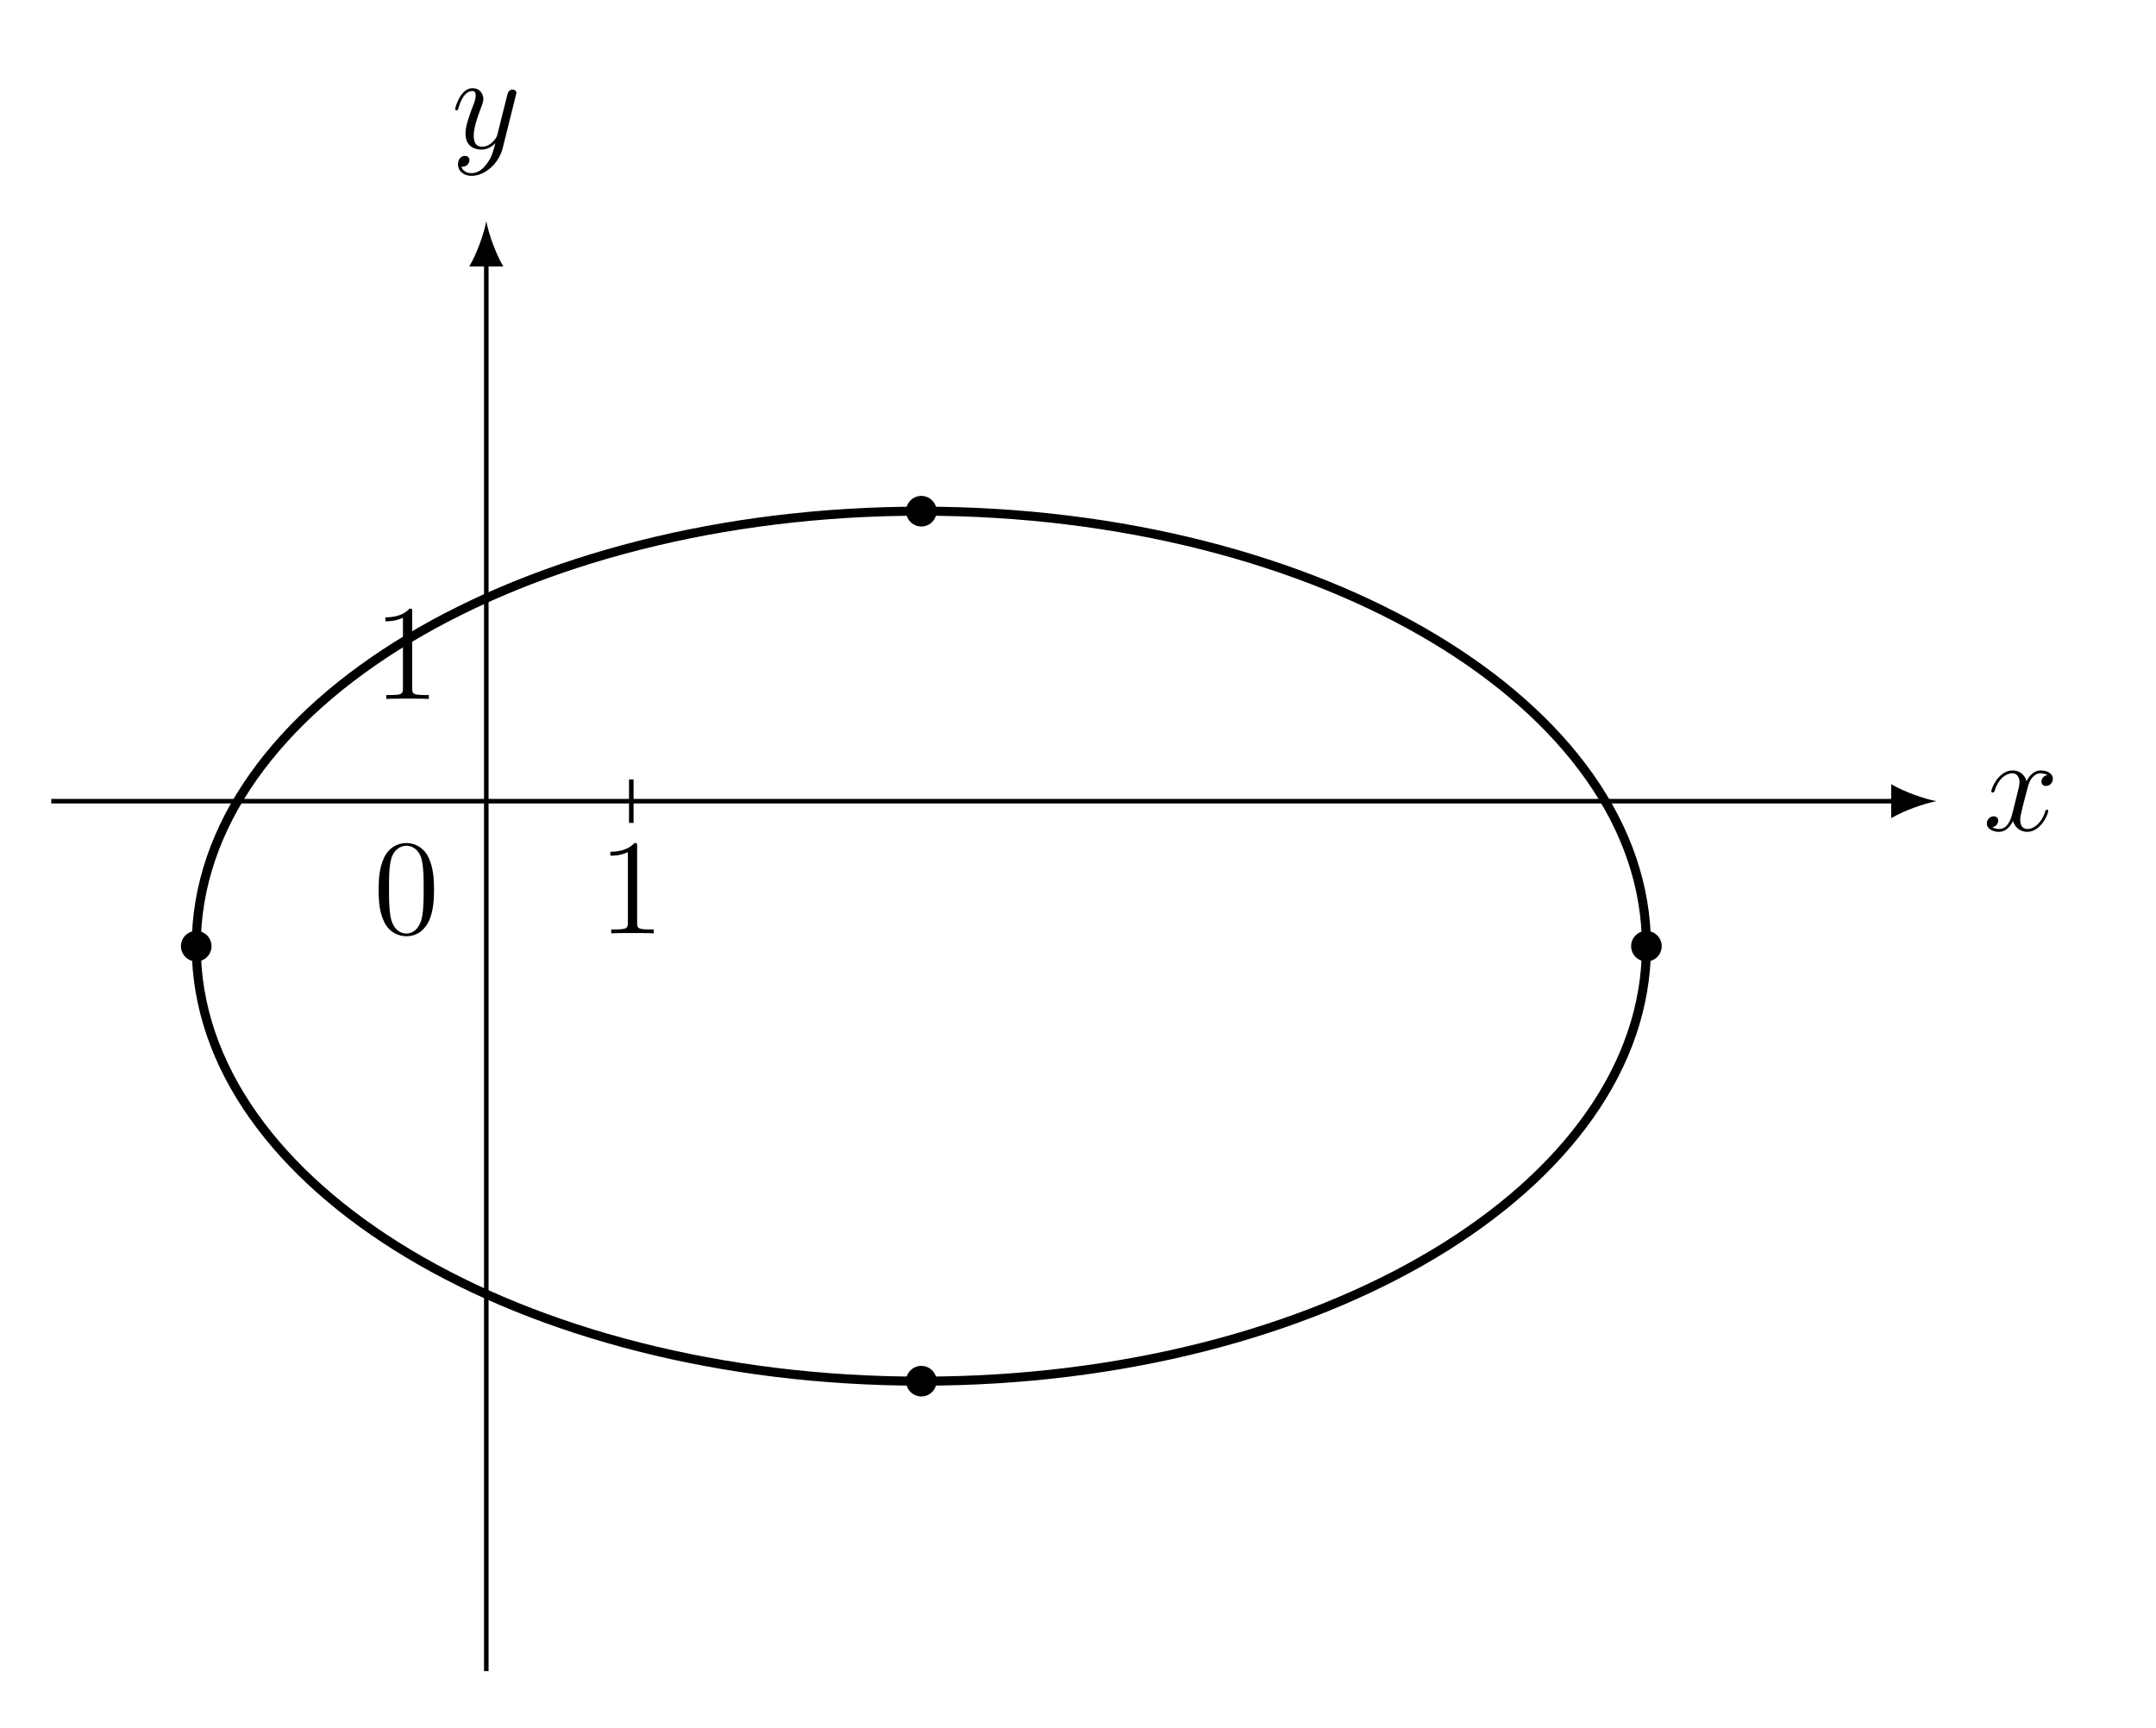
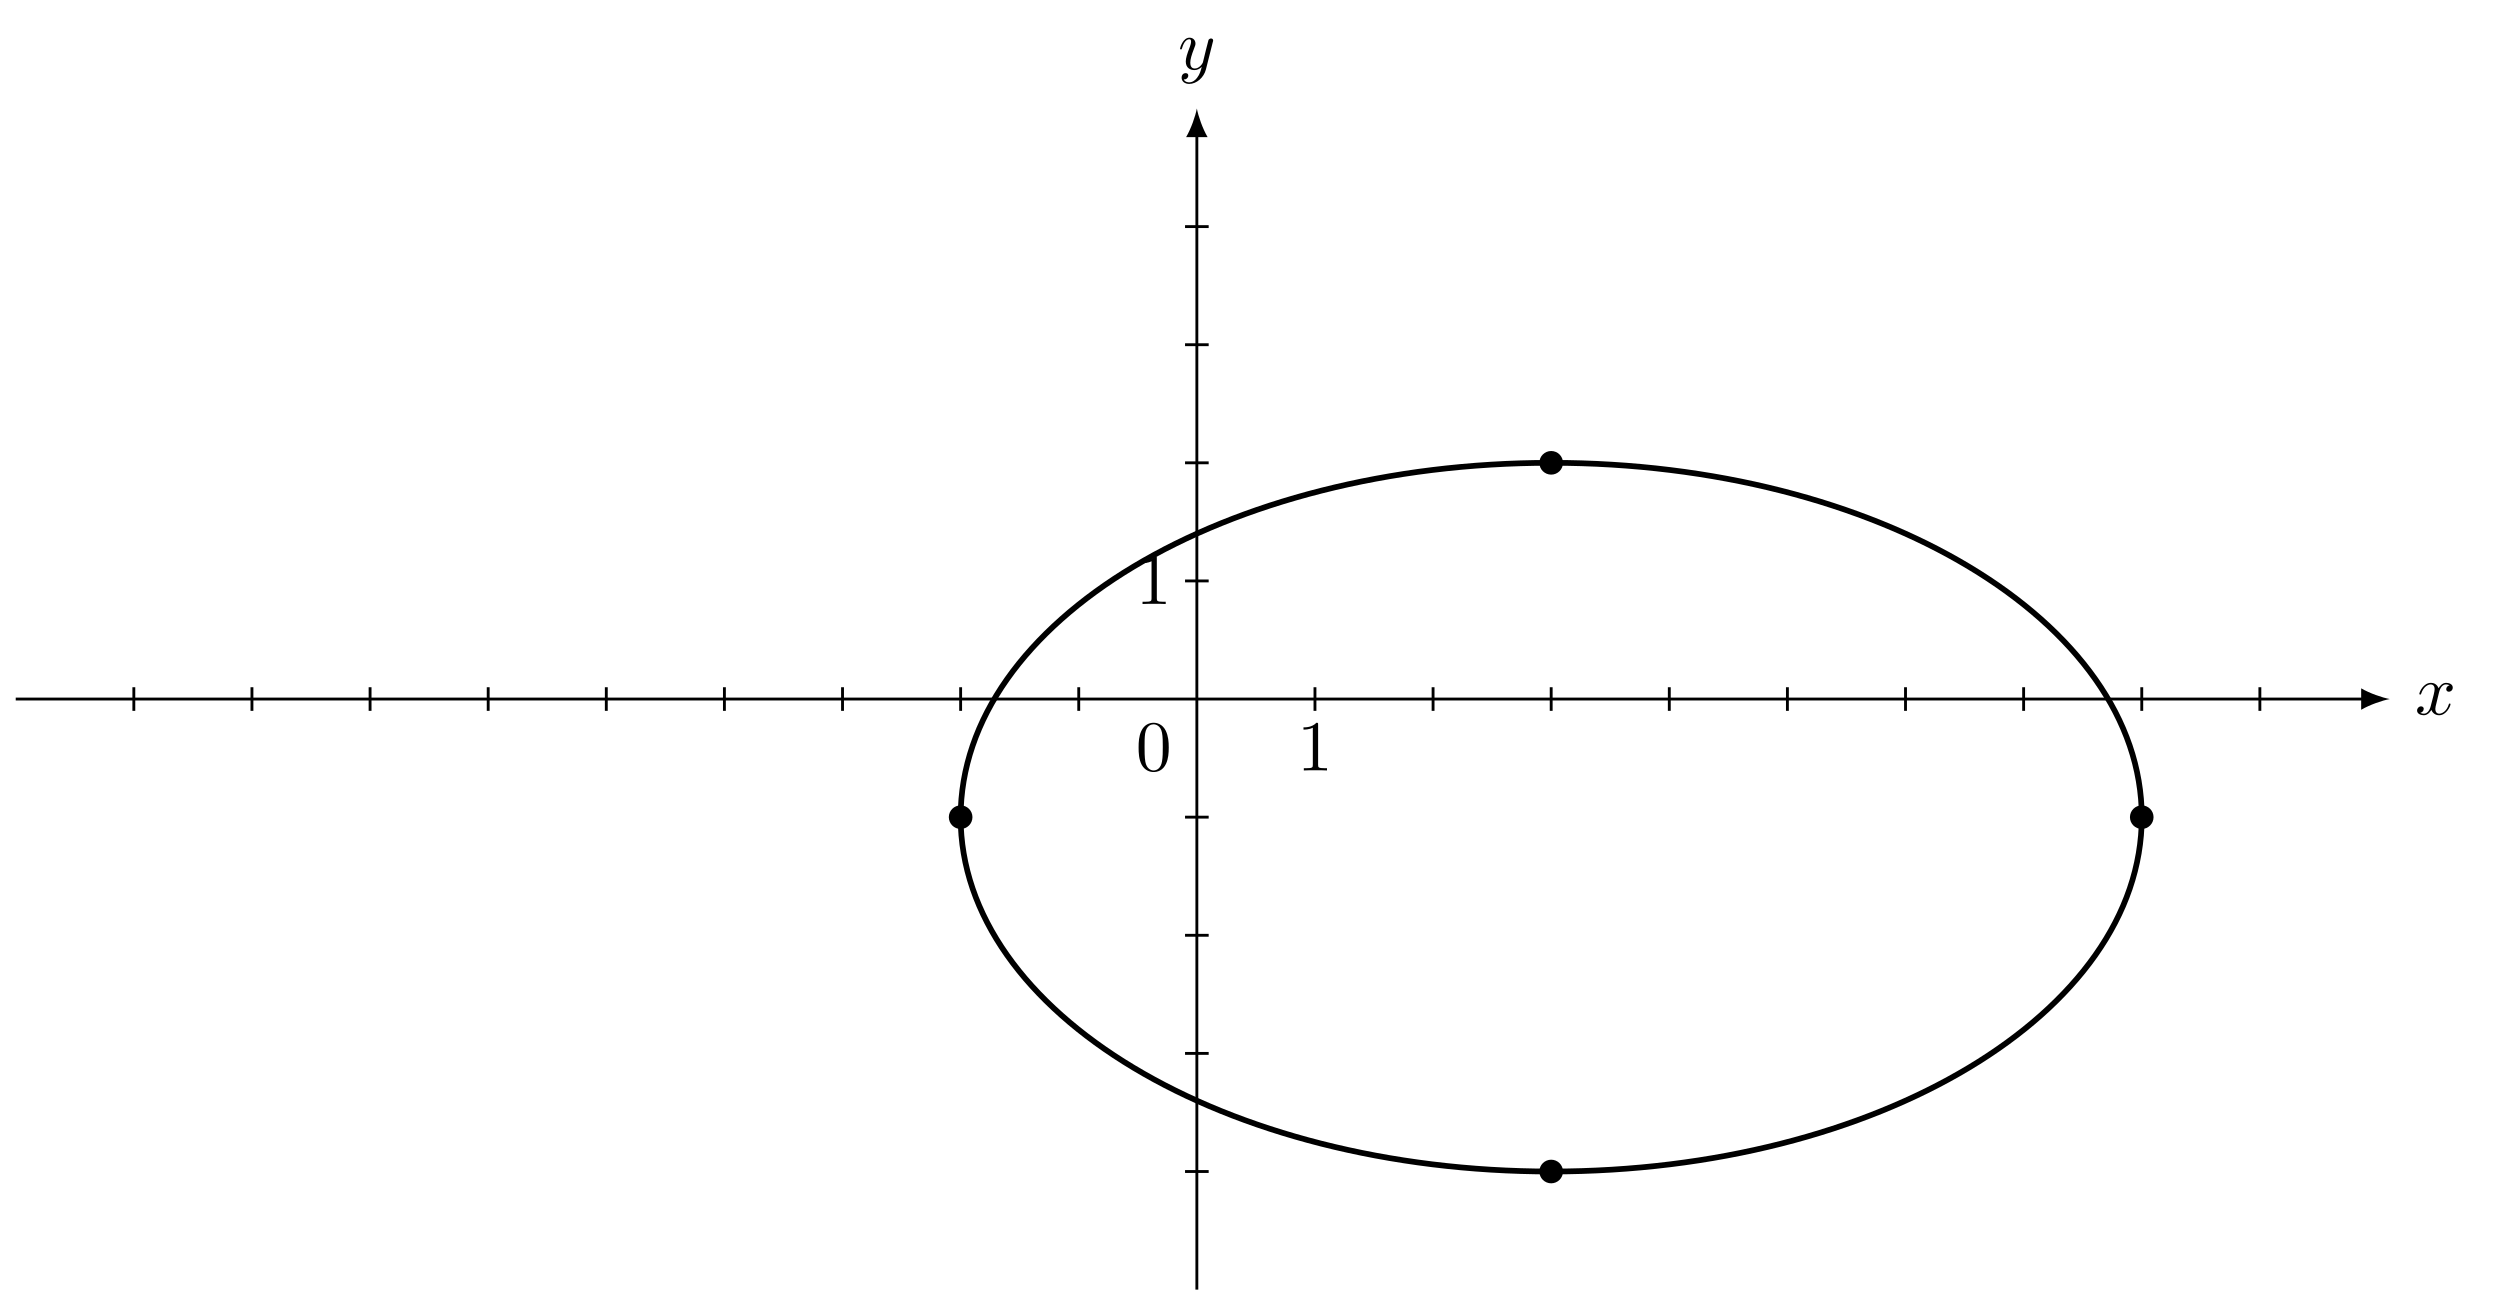
- <svg xmlns="http://www.w3.org/2000/svg" xmlns:xlink="http://www.w3.org/1999/xlink" data-source-hash="75bed4ac6e7e" width="188.649pt" height="151.202pt" viewBox="0 0 188.649 151.202" version="1.2">
+ <svg xmlns="http://www.w3.org/2000/svg" xmlns:xlink="http://www.w3.org/1999/xlink" data-source-hash="a1f473bd9ffe" width="347.183pt" height="181.661pt" viewBox="0 0 347.183 181.661" version="1.2">
  <defs>
    <g>
      <symbol overflow="visible" id="glyph0-0">
        <path style="stroke:none;" d="" />
      </symbol>
      <symbol overflow="visible" id="glyph0-1">
-         <path style="stroke:none;" d="M 5.703 -1.703 C 5.703 -1.766 5.656 -1.812 5.594 -1.812 C 5.484 -1.812 5.469 -1.75 5.438 -1.656 C 5.109 -0.609 4.422 -0.125 3.891 -0.125 C 3.469 -0.125 3.25 -0.422 3.25 -0.922 C 3.25 -1.172 3.297 -1.375 3.484 -2.156 L 3.906 -3.766 C 4.078 -4.484 4.484 -5 5.031 -5 C 5.031 -5 5.391 -5 5.641 -4.844 C 5.25 -4.781 5.109 -4.5 5.109 -4.266 C 5.109 -3.984 5.344 -3.891 5.5 -3.891 C 5.859 -3.891 6.109 -4.203 6.109 -4.516 C 6.109 -5.016 5.547 -5.25 5.047 -5.25 C 4.312 -5.25 3.906 -4.531 3.812 -4.297 C 3.531 -5.203 2.797 -5.25 2.578 -5.25 C 1.375 -5.25 0.719 -3.688 0.719 -3.422 C 0.719 -3.375 0.766 -3.312 0.859 -3.312 C 0.953 -3.312 0.969 -3.391 1 -3.438 C 1.406 -4.75 2.203 -5 2.547 -5 C 3.078 -5 3.188 -4.5 3.188 -4.219 C 3.188 -3.953 3.109 -3.688 2.969 -3.109 L 2.562 -1.484 C 2.391 -0.766 2.047 -0.125 1.422 -0.125 C 1.359 -0.125 1.062 -0.125 0.812 -0.281 C 1.234 -0.359 1.328 -0.719 1.328 -0.859 C 1.328 -1.094 1.156 -1.234 0.922 -1.234 C 0.641 -1.234 0.328 -0.984 0.328 -0.609 C 0.328 -0.109 0.891 0.125 1.406 0.125 C 1.969 0.125 2.375 -0.328 2.625 -0.828 C 2.812 -0.125 3.406 0.125 3.859 0.125 C 5.062 0.125 5.703 -1.438 5.703 -1.703 Z M 5.703 -1.703 " />
+         <path style="stroke:none;" d="M 3.312 -3 C 3.375 -3.266 3.609 -4.172 4.297 -4.172 C 4.359 -4.172 4.594 -4.172 4.797 -4.047 C 4.516 -4 4.328 -3.75 4.328 -3.516 C 4.328 -3.344 4.438 -3.156 4.703 -3.156 C 4.922 -3.156 5.234 -3.344 5.234 -3.734 C 5.234 -4.25 4.656 -4.391 4.312 -4.391 C 3.734 -4.391 3.391 -3.859 3.266 -3.641 C 3.016 -4.297 2.484 -4.391 2.203 -4.391 C 1.156 -4.391 0.594 -3.109 0.594 -2.859 C 0.594 -2.766 0.703 -2.766 0.719 -2.766 C 0.797 -2.766 0.828 -2.781 0.844 -2.875 C 1.188 -3.922 1.844 -4.172 2.172 -4.172 C 2.359 -4.172 2.719 -4.078 2.719 -3.516 C 2.719 -3.203 2.547 -2.531 2.172 -1.141 C 2.016 -0.531 1.672 -0.109 1.234 -0.109 C 1.172 -0.109 0.938 -0.109 0.734 -0.234 C 0.984 -0.281 1.203 -0.5 1.203 -0.781 C 1.203 -1.047 0.984 -1.125 0.828 -1.125 C 0.531 -1.125 0.281 -0.859 0.281 -0.547 C 0.281 -0.094 0.781 0.109 1.219 0.109 C 1.875 0.109 2.234 -0.594 2.266 -0.641 C 2.391 -0.281 2.75 0.109 3.344 0.109 C 4.359 0.109 4.922 -1.172 4.922 -1.422 C 4.922 -1.516 4.844 -1.516 4.812 -1.516 C 4.719 -1.516 4.703 -1.484 4.688 -1.406 C 4.359 -0.344 3.672 -0.109 3.359 -0.109 C 2.969 -0.109 2.812 -0.422 2.812 -0.766 C 2.812 -0.984 2.875 -1.203 2.984 -1.641 Z M 3.312 -3 " />
      </symbol>
      <symbol overflow="visible" id="glyph0-2">
-         <path style="stroke:none;" d="M 5.641 -4.625 C 5.656 -4.688 5.688 -4.75 5.688 -4.828 C 5.688 -5 5.547 -5.125 5.359 -5.125 C 5.25 -5.125 5 -5.078 4.906 -4.719 L 4.031 -1.219 C 3.969 -1.016 3.969 -0.984 3.875 -0.859 C 3.641 -0.516 3.25 -0.125 2.672 -0.125 C 2.016 -0.125 1.953 -0.766 1.953 -1.094 C 1.953 -1.766 2.266 -2.688 2.594 -3.547 C 2.719 -3.891 2.797 -4.062 2.797 -4.297 C 2.797 -4.797 2.438 -5.25 1.859 -5.25 C 0.766 -5.25 0.328 -3.516 0.328 -3.422 C 0.328 -3.375 0.375 -3.312 0.453 -3.312 C 0.562 -3.312 0.578 -3.359 0.625 -3.531 C 0.906 -4.531 1.359 -5 1.812 -5 C 1.922 -5 2.125 -5 2.125 -4.609 C 2.125 -4.297 2 -3.953 1.812 -3.5 C 1.234 -1.953 1.234 -1.562 1.234 -1.266 C 1.234 -0.141 2.047 0.125 2.641 0.125 C 2.984 0.125 3.406 0.016 3.828 -0.422 L 3.844 -0.422 C 3.656 0.281 3.547 0.75 3.125 1.328 C 2.812 1.781 2.344 2.188 1.766 2.188 C 1.609 2.188 1.047 2.172 0.875 1.609 C 0.906 1.625 0.984 1.625 0.984 1.625 C 1.344 1.625 1.578 1.312 1.578 1.047 C 1.578 0.766 1.359 0.672 1.172 0.672 C 0.984 0.672 0.578 0.828 0.578 1.406 C 0.578 2.016 1.078 2.422 1.766 2.422 C 2.953 2.422 4.156 1.328 4.484 0.016 Z M 5.641 -4.625 " />
+         <path style="stroke:none;" d="M 4.828 -3.781 C 4.875 -3.922 4.875 -3.938 4.875 -4.016 C 4.875 -4.188 4.734 -4.281 4.578 -4.281 C 4.484 -4.281 4.328 -4.219 4.234 -4.078 C 4.219 -4.031 4.141 -3.719 4.094 -3.531 C 4.031 -3.281 3.953 -3.016 3.891 -2.75 L 3.453 -0.953 C 3.406 -0.812 2.984 -0.109 2.328 -0.109 C 1.812 -0.109 1.703 -0.547 1.703 -0.922 C 1.703 -1.375 1.875 -1.984 2.219 -2.859 C 2.375 -3.266 2.422 -3.375 2.422 -3.578 C 2.422 -4.031 2.094 -4.391 1.594 -4.391 C 0.656 -4.391 0.281 -2.953 0.281 -2.859 C 0.281 -2.766 0.391 -2.766 0.406 -2.766 C 0.5 -2.766 0.516 -2.781 0.562 -2.938 C 0.828 -3.875 1.234 -4.172 1.562 -4.172 C 1.656 -4.172 1.812 -4.172 1.812 -3.859 C 1.812 -3.609 1.719 -3.344 1.656 -3.156 C 1.25 -2.109 1.078 -1.547 1.078 -1.078 C 1.078 -0.188 1.703 0.109 2.281 0.109 C 2.672 0.109 3.016 -0.062 3.297 -0.344 C 3.156 0.172 3.047 0.672 2.641 1.188 C 2.391 1.531 2 1.812 1.547 1.812 C 1.406 1.812 0.969 1.781 0.797 1.406 C 0.953 1.406 1.078 1.406 1.219 1.281 C 1.328 1.188 1.422 1.062 1.422 0.875 C 1.422 0.562 1.156 0.531 1.047 0.531 C 0.828 0.531 0.5 0.688 0.5 1.172 C 0.5 1.672 0.938 2.031 1.547 2.031 C 2.578 2.031 3.594 1.141 3.875 0.016 Z M 4.828 -3.781 " />
      </symbol>
      <symbol overflow="visible" id="glyph1-0">
        <path style="stroke:none;" d="" />
      </symbol>
      <symbol overflow="visible" id="glyph1-1">
-         <path style="stroke:none;" d="M 5.328 -3.812 C 5.328 -4.797 5.266 -5.75 4.844 -6.656 C 4.359 -7.641 3.5 -7.906 2.906 -7.906 C 2.219 -7.906 1.375 -7.562 0.938 -6.578 C 0.609 -5.828 0.484 -5.094 0.484 -3.812 C 0.484 -2.656 0.578 -1.781 1 -0.938 C 1.469 -0.031 2.281 0.25 2.906 0.25 C 3.938 0.25 4.531 -0.375 4.875 -1.062 C 5.297 -1.953 5.328 -3.109 5.328 -3.812 Z M 4.422 -3.953 C 4.422 -3.156 4.422 -2.25 4.297 -1.516 C 4.062 -0.219 3.312 0.016 2.906 0.016 C 2.516 0.016 1.75 -0.203 1.516 -1.5 C 1.391 -2.219 1.391 -3.109 1.391 -3.953 C 1.391 -4.922 1.391 -5.797 1.578 -6.5 C 1.781 -7.297 2.391 -7.672 2.906 -7.672 C 3.359 -7.672 4.047 -7.391 4.266 -6.375 C 4.422 -5.703 4.422 -4.75 4.422 -3.953 Z M 4.422 -3.953 " />
+         <path style="stroke:none;" d="M 4.578 -3.188 C 4.578 -3.969 4.516 -4.766 4.172 -5.5 C 3.719 -6.453 2.906 -6.625 2.484 -6.625 C 1.891 -6.625 1.156 -6.359 0.75 -5.438 C 0.438 -4.75 0.391 -3.969 0.391 -3.188 C 0.391 -2.438 0.422 -1.547 0.828 -0.781 C 1.266 0.016 1.984 0.219 2.469 0.219 C 3.016 0.219 3.766 0.016 4.203 -0.938 C 4.516 -1.625 4.578 -2.391 4.578 -3.188 Z M 2.469 0 C 2.094 0 1.5 -0.25 1.328 -1.203 C 1.219 -1.797 1.219 -2.719 1.219 -3.297 C 1.219 -3.938 1.219 -4.594 1.297 -5.125 C 1.484 -6.312 2.219 -6.406 2.469 -6.406 C 2.797 -6.406 3.453 -6.219 3.641 -5.234 C 3.75 -4.688 3.75 -3.922 3.75 -3.297 C 3.75 -2.547 3.75 -1.875 3.641 -1.25 C 3.484 -0.297 2.922 0 2.469 0 Z M 2.469 0 " />
      </symbol>
      <symbol overflow="visible" id="glyph1-2">
-         <path style="stroke:none;" d="M 4.875 0 L 4.875 -0.344 L 4.5 -0.344 C 3.453 -0.344 3.422 -0.484 3.422 -0.922 L 3.422 -7.625 C 3.422 -7.891 3.422 -7.906 3.188 -7.906 C 2.906 -7.594 2.312 -7.141 1.078 -7.141 L 1.078 -6.797 C 1.359 -6.797 1.953 -6.797 2.609 -7.109 L 2.609 -0.922 C 2.609 -0.484 2.562 -0.344 1.516 -0.344 L 1.156 -0.344 L 1.156 0 C 1.469 -0.031 2.625 -0.031 3.016 -0.031 C 3.406 -0.031 4.547 -0.031 4.875 0 Z M 4.875 0 " />
+         <path style="stroke:none;" d="M 2.922 -6.359 C 2.922 -6.594 2.922 -6.625 2.688 -6.625 C 2.078 -5.984 1.203 -5.984 0.891 -5.984 L 0.891 -5.672 C 1.078 -5.672 1.672 -5.672 2.188 -5.938 L 2.188 -0.781 C 2.188 -0.422 2.156 -0.312 1.266 -0.312 L 0.938 -0.312 L 0.938 0 C 1.297 -0.031 2.156 -0.031 2.547 -0.031 C 2.953 -0.031 3.812 -0.031 4.156 0 L 4.156 -0.312 L 3.844 -0.312 C 2.953 -0.312 2.922 -0.422 2.922 -0.781 Z M 2.922 -6.359 " />
      </symbol>
    </g>
  </defs>
  <g id="surface1">
-     <path style="fill:none;stroke-width:0.399;stroke-linecap:butt;stroke-linejoin:miter;stroke:rgb(0%,0%,0%);stroke-opacity:1;stroke-miterlimit:10;" d="M -38.266 -0 L 123.972 -0 " transform="matrix(0.99475,0,0,-0.99475,42.54975,70.11296)" />
-     <path style=" stroke:none;fill-rule:nonzero;fill:rgb(0%,0%,0%);fill-opacity:1;" d="M 169.441 70.113 C 168.383 69.914 166.664 69.32 165.477 68.625 L 165.477 71.598 C 166.664 70.906 168.383 70.312 169.441 70.113 " />
+     <path style="fill:none;stroke-width:0.399;stroke-linecap:butt;stroke-linejoin:miter;stroke:rgb(0%,0%,0%);stroke-opacity:1;stroke-miterlimit:10;" d="M -164.413 0.002 L 162.471 0.002 " transform="matrix(0.997652,0,0,-0.997652,166.2109,97.07979)" />
+     <path style=" stroke:none;fill-rule:nonzero;fill:rgb(0%,0%,0%);fill-opacity:1;" d="M 331.879 97.078 C 330.816 96.883 329.094 96.285 327.902 95.59 L 327.902 98.57 C 329.094 97.875 330.816 97.277 331.879 97.078 " />
    <g style="fill:rgb(0%,0%,0%);fill-opacity:1;">
-       <use xlink:href="#glyph0-1" x="173.518" y="72.672" />
+       <use xlink:href="#glyph0-1" x="335.387" y="99.22" />
    </g>
-     <path style="fill:none;stroke-width:0.399;stroke-linecap:butt;stroke-linejoin:miter;stroke:rgb(0%,0%,0%);stroke-opacity:1;stroke-miterlimit:10;" d="M 0.001 -76.535 L 0.001 47.436 " transform="matrix(0.99475,0,0,-0.99475,42.54975,70.11296)" />
-     <path style=" stroke:none;fill-rule:nonzero;fill:rgb(0%,0%,0%);fill-opacity:1;" d="M 42.551 19.355 C 42.352 20.414 41.758 22.133 41.062 23.32 L 44.035 23.32 C 43.344 22.133 42.746 20.414 42.551 19.355 " />
+     <path style="fill:none;stroke-width:0.399;stroke-linecap:butt;stroke-linejoin:miter;stroke:rgb(0%,0%,0%);stroke-opacity:1;stroke-miterlimit:10;" d="M 0 -82.207 L 0 78.62 " transform="matrix(0.997652,0,0,-0.997652,166.2109,97.07979)" />
+     <path style=" stroke:none;fill-rule:nonzero;fill:rgb(0%,0%,0%);fill-opacity:1;" d="M 166.211 15.066 C 166.012 16.129 165.414 17.852 164.719 19.043 L 167.703 19.043 C 167.008 17.852 166.41 16.129 166.211 15.066 " />
    <g style="fill:rgb(0%,0%,0%);fill-opacity:1;">
-       <use xlink:href="#glyph0-2" x="39.497" y="12.966" />
+       <use xlink:href="#glyph0-2" x="163.596" y="9.624" />
+     </g>
+     <path style="fill:none;stroke-width:0.399;stroke-linecap:butt;stroke-linejoin:miter;stroke:rgb(0%,0%,0%);stroke-opacity:1;stroke-miterlimit:10;" d="M -147.972 -1.643 L -147.972 1.646 " transform="matrix(0.997652,0,0,-0.997652,166.2109,97.07979)" />
+     <path style="fill:none;stroke-width:0.399;stroke-linecap:butt;stroke-linejoin:miter;stroke:rgb(0%,0%,0%);stroke-opacity:1;stroke-miterlimit:10;" d="M -131.531 -1.643 L -131.531 1.646 " transform="matrix(0.997652,0,0,-0.997652,166.2109,97.07979)" />
+     <path style="fill:none;stroke-width:0.399;stroke-linecap:butt;stroke-linejoin:miter;stroke:rgb(0%,0%,0%);stroke-opacity:1;stroke-miterlimit:10;" d="M -115.087 -1.643 L -115.087 1.646 " transform="matrix(0.997652,0,0,-0.997652,166.2109,97.07979)" />
+     <path style="fill:none;stroke-width:0.399;stroke-linecap:butt;stroke-linejoin:miter;stroke:rgb(0%,0%,0%);stroke-opacity:1;stroke-miterlimit:10;" d="M -98.646 -1.643 L -98.646 1.646 " transform="matrix(0.997652,0,0,-0.997652,166.2109,97.07979)" />
+     <path style="fill:none;stroke-width:0.399;stroke-linecap:butt;stroke-linejoin:miter;stroke:rgb(0%,0%,0%);stroke-opacity:1;stroke-miterlimit:10;" d="M -82.205 -1.643 L -82.205 1.646 " transform="matrix(0.997652,0,0,-0.997652,166.2109,97.07979)" />
+     <path style="fill:none;stroke-width:0.399;stroke-linecap:butt;stroke-linejoin:miter;stroke:rgb(0%,0%,0%);stroke-opacity:1;stroke-miterlimit:10;" d="M -65.764 -1.643 L -65.764 1.646 " transform="matrix(0.997652,0,0,-0.997652,166.2109,97.07979)" />
+     <path style="fill:none;stroke-width:0.399;stroke-linecap:butt;stroke-linejoin:miter;stroke:rgb(0%,0%,0%);stroke-opacity:1;stroke-miterlimit:10;" d="M -49.323 -1.643 L -49.323 1.646 " transform="matrix(0.997652,0,0,-0.997652,166.2109,97.07979)" />
+     <path style="fill:none;stroke-width:0.399;stroke-linecap:butt;stroke-linejoin:miter;stroke:rgb(0%,0%,0%);stroke-opacity:1;stroke-miterlimit:10;" d="M -32.882 -1.643 L -32.882 1.646 " transform="matrix(0.997652,0,0,-0.997652,166.2109,97.07979)" />
+     <path style="fill:none;stroke-width:0.399;stroke-linecap:butt;stroke-linejoin:miter;stroke:rgb(0%,0%,0%);stroke-opacity:1;stroke-miterlimit:10;" d="M -16.441 -1.643 L -16.441 1.646 " transform="matrix(0.997652,0,0,-0.997652,166.2109,97.07979)" />
+     <path style="fill:none;stroke-width:0.399;stroke-linecap:butt;stroke-linejoin:miter;stroke:rgb(0%,0%,0%);stroke-opacity:1;stroke-miterlimit:10;" d="M 16.441 -1.643 L 16.441 1.646 " transform="matrix(0.997652,0,0,-0.997652,166.2109,97.07979)" />
+     <path style="fill:none;stroke-width:0.399;stroke-linecap:butt;stroke-linejoin:miter;stroke:rgb(0%,0%,0%);stroke-opacity:1;stroke-miterlimit:10;" d="M 32.882 -1.643 L 32.882 1.646 " transform="matrix(0.997652,0,0,-0.997652,166.2109,97.07979)" />
+     <path style="fill:none;stroke-width:0.399;stroke-linecap:butt;stroke-linejoin:miter;stroke:rgb(0%,0%,0%);stroke-opacity:1;stroke-miterlimit:10;" d="M 49.323 -1.643 L 49.323 1.646 " transform="matrix(0.997652,0,0,-0.997652,166.2109,97.07979)" />
+     <path style="fill:none;stroke-width:0.399;stroke-linecap:butt;stroke-linejoin:miter;stroke:rgb(0%,0%,0%);stroke-opacity:1;stroke-miterlimit:10;" d="M 65.764 -1.643 L 65.764 1.646 " transform="matrix(0.997652,0,0,-0.997652,166.2109,97.07979)" />
+     <path style="fill:none;stroke-width:0.399;stroke-linecap:butt;stroke-linejoin:miter;stroke:rgb(0%,0%,0%);stroke-opacity:1;stroke-miterlimit:10;" d="M 82.205 -1.643 L 82.205 1.646 " transform="matrix(0.997652,0,0,-0.997652,166.2109,97.07979)" />
+     <path style="fill:none;stroke-width:0.399;stroke-linecap:butt;stroke-linejoin:miter;stroke:rgb(0%,0%,0%);stroke-opacity:1;stroke-miterlimit:10;" d="M 98.646 -1.643 L 98.646 1.646 " transform="matrix(0.997652,0,0,-0.997652,166.2109,97.07979)" />
+     <path style="fill:none;stroke-width:0.399;stroke-linecap:butt;stroke-linejoin:miter;stroke:rgb(0%,0%,0%);stroke-opacity:1;stroke-miterlimit:10;" d="M 115.087 -1.643 L 115.087 1.646 " transform="matrix(0.997652,0,0,-0.997652,166.2109,97.07979)" />
+     <path style="fill:none;stroke-width:0.399;stroke-linecap:butt;stroke-linejoin:miter;stroke:rgb(0%,0%,0%);stroke-opacity:1;stroke-miterlimit:10;" d="M 131.532 -1.643 L 131.532 1.646 " transform="matrix(0.997652,0,0,-0.997652,166.2109,97.07979)" />
+     <path style="fill:none;stroke-width:0.399;stroke-linecap:butt;stroke-linejoin:miter;stroke:rgb(0%,0%,0%);stroke-opacity:1;stroke-miterlimit:10;" d="M 147.972 -1.643 L 147.972 1.646 " transform="matrix(0.997652,0,0,-0.997652,166.2109,97.07979)" />
+     <path style="fill:none;stroke-width:0.399;stroke-linecap:butt;stroke-linejoin:miter;stroke:rgb(0%,0%,0%);stroke-opacity:1;stroke-miterlimit:10;" d="M -1.644 -65.766 L 1.645 -65.766 " transform="matrix(0.997652,0,0,-0.997652,166.2109,97.07979)" />
+     <path style="fill:none;stroke-width:0.399;stroke-linecap:butt;stroke-linejoin:miter;stroke:rgb(0%,0%,0%);stroke-opacity:1;stroke-miterlimit:10;" d="M -1.644 -49.325 L 1.645 -49.325 " transform="matrix(0.997652,0,0,-0.997652,166.2109,97.07979)" />
+     <path style="fill:none;stroke-width:0.399;stroke-linecap:butt;stroke-linejoin:miter;stroke:rgb(0%,0%,0%);stroke-opacity:1;stroke-miterlimit:10;" d="M -1.644 -32.884 L 1.645 -32.884 " transform="matrix(0.997652,0,0,-0.997652,166.2109,97.07979)" />
+     <path style="fill:none;stroke-width:0.399;stroke-linecap:butt;stroke-linejoin:miter;stroke:rgb(0%,0%,0%);stroke-opacity:1;stroke-miterlimit:10;" d="M -1.644 -16.439 L 1.645 -16.439 " transform="matrix(0.997652,0,0,-0.997652,166.2109,97.07979)" />
+     <path style="fill:none;stroke-width:0.399;stroke-linecap:butt;stroke-linejoin:miter;stroke:rgb(0%,0%,0%);stroke-opacity:1;stroke-miterlimit:10;" d="M -1.644 16.443 L 1.645 16.443 " transform="matrix(0.997652,0,0,-0.997652,166.2109,97.07979)" />
+     <path style="fill:none;stroke-width:0.399;stroke-linecap:butt;stroke-linejoin:miter;stroke:rgb(0%,0%,0%);stroke-opacity:1;stroke-miterlimit:10;" d="M -1.644 32.884 L 1.645 32.884 " transform="matrix(0.997652,0,0,-0.997652,166.2109,97.07979)" />
+     <path style="fill:none;stroke-width:0.399;stroke-linecap:butt;stroke-linejoin:miter;stroke:rgb(0%,0%,0%);stroke-opacity:1;stroke-miterlimit:10;" d="M -1.644 49.324 L 1.645 49.324 " transform="matrix(0.997652,0,0,-0.997652,166.2109,97.07979)" />
+     <path style="fill:none;stroke-width:0.399;stroke-linecap:butt;stroke-linejoin:miter;stroke:rgb(0%,0%,0%);stroke-opacity:1;stroke-miterlimit:10;" d="M -1.644 65.765 L 1.645 65.765 " transform="matrix(0.997652,0,0,-0.997652,166.2109,97.07979)" />
+     <g style="fill:rgb(0%,0%,0%);fill-opacity:1;">
+       <use xlink:href="#glyph1-1" x="157.73" y="106.996" />
    </g>
    <g style="fill:rgb(0%,0%,0%);fill-opacity:1;">
-       <use xlink:href="#glyph1-1" x="32.648" y="81.681" />
+       <use xlink:href="#glyph1-2" x="180.128" y="106.996" />
    </g>
    <g style="fill:rgb(0%,0%,0%);fill-opacity:1;">
-       <use xlink:href="#glyph1-2" x="52.327" y="81.681" />
+       <use xlink:href="#glyph1-2" x="157.73" y="83.88" />
    </g>
-     <g style="fill:rgb(0%,0%,0%);fill-opacity:1;">
-       <use xlink:href="#glyph1-2" x="32.648" y="61.168" />
-     </g>
-     <path style="fill:none;stroke-width:0.399;stroke-linecap:butt;stroke-linejoin:miter;stroke:rgb(0%,0%,0%);stroke-opacity:1;stroke-miterlimit:10;" d="M 12.755 -1.913 L 12.755 1.912 " transform="matrix(0.99475,0,0,-0.99475,42.54975,70.11296)" />
-     <path style="fill:none;stroke-width:0.797;stroke-linecap:butt;stroke-linejoin:miter;stroke:rgb(0%,0%,0%);stroke-opacity:1;stroke-miterlimit:10;" d="M 102.049 -12.755 C 102.049 8.38 73.492 25.513 38.268 25.513 C 3.044 25.513 -25.512 8.38 -25.512 -12.755 C -25.512 -33.889 3.044 -51.022 38.268 -51.022 C 73.492 -51.022 102.049 -33.889 102.049 -12.755 Z M 102.049 -12.755 " transform="matrix(0.99475,0,0,-0.99475,42.54975,70.11296)" />
-     <path style=" stroke:none;fill-rule:nonzero;fill:rgb(0%,0%,0%);fill-opacity:1;" d="M 18.508 82.801 C 18.508 82.062 17.91 81.465 17.172 81.465 C 16.434 81.465 15.832 82.062 15.832 82.801 C 15.832 83.539 16.434 84.141 17.172 84.141 C 17.91 84.141 18.508 83.539 18.508 82.801 Z M 18.508 82.801 " />
-     <path style=" stroke:none;fill-rule:nonzero;fill:rgb(0%,0%,0%);fill-opacity:1;" d="M 81.953 120.867 C 81.953 120.129 81.355 119.531 80.617 119.531 C 79.879 119.531 79.277 120.129 79.277 120.867 C 79.277 121.609 79.879 122.207 80.617 122.207 C 81.355 122.207 81.953 121.609 81.953 120.867 Z M 81.953 120.867 " />
-     <path style=" stroke:none;fill-rule:nonzero;fill:rgb(0%,0%,0%);fill-opacity:1;" d="M 145.398 82.801 C 145.398 82.062 144.801 81.465 144.062 81.465 C 143.324 81.465 142.723 82.062 142.723 82.801 C 142.723 83.539 143.324 84.141 144.062 84.141 C 144.801 84.141 145.398 83.539 145.398 82.801 Z M 145.398 82.801 " />
-     <path style=" stroke:none;fill-rule:nonzero;fill:rgb(0%,0%,0%);fill-opacity:1;" d="M 81.953 44.734 C 81.953 43.996 81.355 43.398 80.617 43.398 C 79.879 43.398 79.277 43.996 79.277 44.734 C 79.277 45.473 79.879 46.074 80.617 46.074 C 81.355 46.074 81.953 45.473 81.953 44.734 Z M 81.953 44.734 " />
+     <path style="fill:none;stroke-width:0.797;stroke-linecap:butt;stroke-linejoin:miter;stroke:rgb(0%,0%,0%);stroke-opacity:1;stroke-miterlimit:10;" d="M 131.532 -16.439 C 131.532 10.8 94.726 32.884 49.323 32.884 C 3.923 32.884 -32.882 10.8 -32.882 -16.439 C -32.882 -43.683 3.923 -65.766 49.323 -65.766 C 94.726 -65.766 131.532 -43.683 131.532 -16.439 Z M 131.532 -16.439 " transform="matrix(0.997652,0,0,-0.997652,166.2109,97.07979)" />
+     <path style=" stroke:none;fill-rule:nonzero;fill:rgb(0%,0%,0%);fill-opacity:1;" d="M 135.047 113.48 C 135.047 112.578 134.312 111.844 133.406 111.844 C 132.5 111.844 131.766 112.578 131.766 113.48 C 131.766 114.387 132.5 115.121 133.406 115.121 C 134.312 115.121 135.047 114.387 135.047 113.48 Z M 135.047 113.48 " />
+     <path style=" stroke:none;fill-rule:nonzero;fill:rgb(0%,0%,0%);fill-opacity:1;" d="M 217.059 162.691 C 217.059 161.785 216.324 161.051 215.418 161.051 C 214.512 161.051 213.777 161.785 213.777 162.691 C 213.777 163.598 214.512 164.332 215.418 164.332 C 216.324 164.332 217.059 163.598 217.059 162.691 Z M 217.059 162.691 " />
+     <path style=" stroke:none;fill-rule:nonzero;fill:rgb(0%,0%,0%);fill-opacity:1;" d="M 299.07 113.48 C 299.07 112.578 298.336 111.844 297.434 111.844 C 296.527 111.844 295.793 112.578 295.793 113.48 C 295.793 114.387 296.527 115.121 297.434 115.121 C 298.336 115.121 299.07 114.387 299.07 113.48 Z M 299.07 113.48 " />
+     <path style=" stroke:none;fill-rule:nonzero;fill:rgb(0%,0%,0%);fill-opacity:1;" d="M 217.059 64.273 C 217.059 63.367 216.324 62.633 215.418 62.633 C 214.512 62.633 213.777 63.367 213.777 64.273 C 213.777 65.18 214.512 65.914 215.418 65.914 C 216.324 65.914 217.059 65.18 217.059 64.273 Z M 217.059 64.273 " />
  </g>
</svg>
